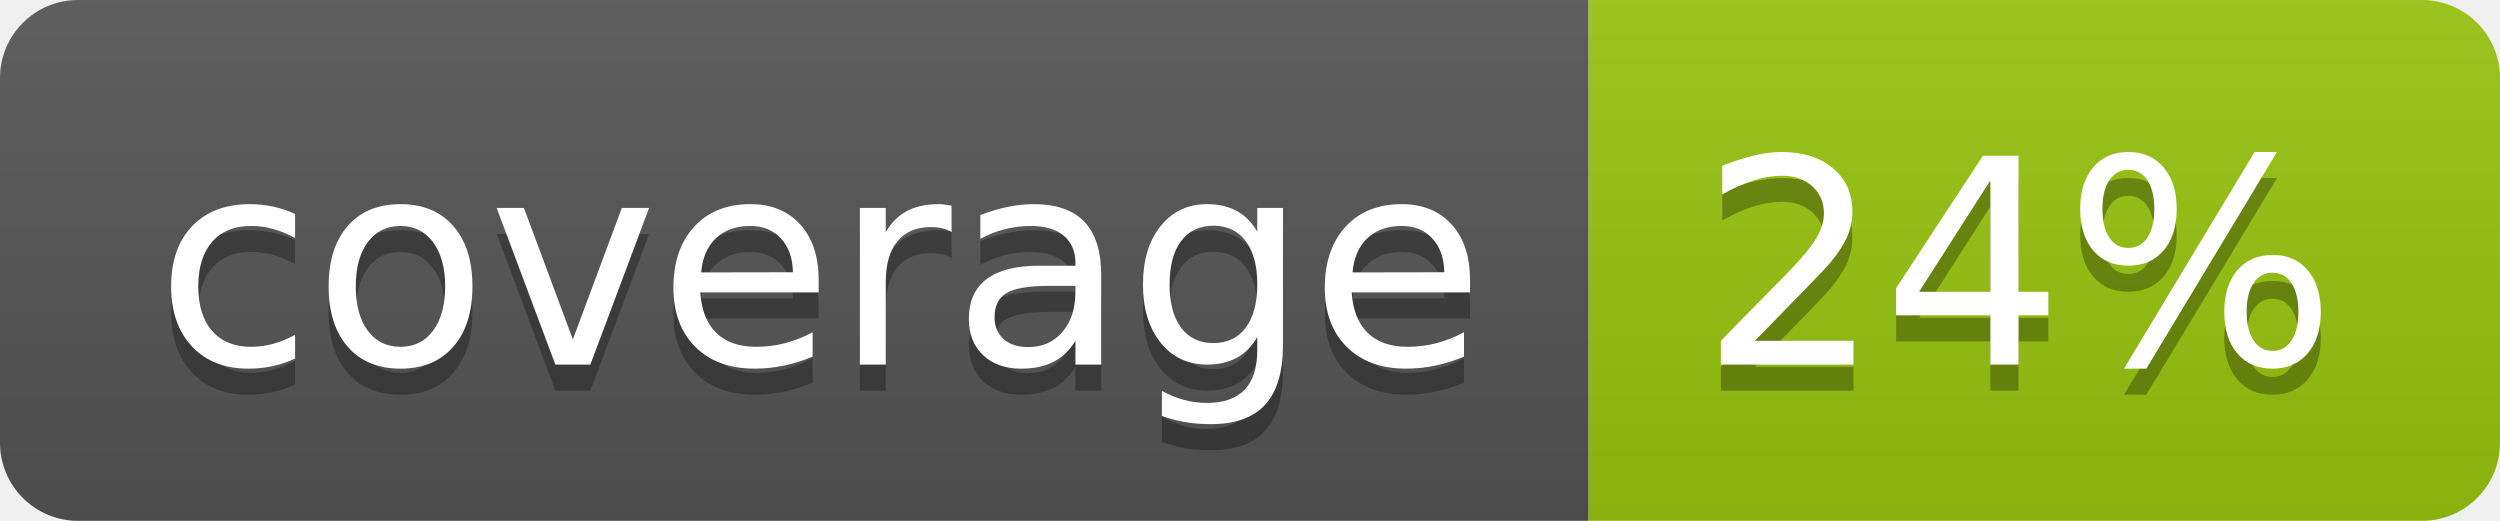
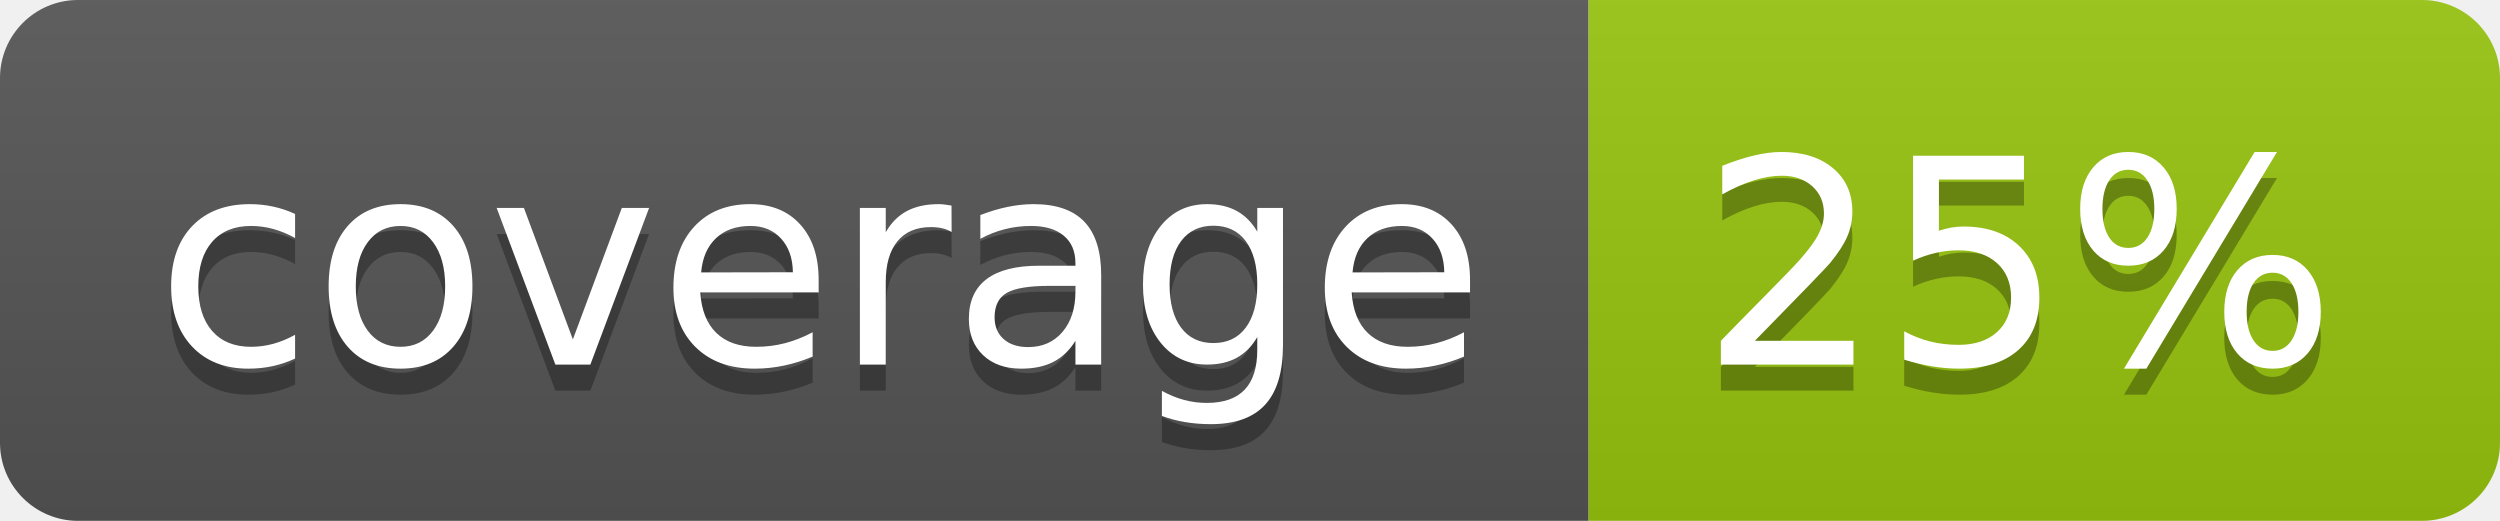
<svg xmlns="http://www.w3.org/2000/svg" width="96" height="20">
  <linearGradient id="b" x2="0" y2="100%">
    <stop offset="0" stop-color="#bbb" stop-opacity=".1" />
    <stop offset="1" stop-opacity=".1" />
  </linearGradient>
  <clipPath id="a">
    <rect width="96" height="20" rx="3" fill="#fff" />
  </clipPath>
  <g clip-path="url(#a)">
    <path fill="#555" d="M0 0h61v20H0z" />
    <path fill="#97C50F" d="M61 0h35v20H61z" />
    <path fill="url(#b)" d="M0 0h96v20H0z" />
  </g>
  <g fill="#fff" text-anchor="middle" font-family="DejaVu Sans,Verdana,Geneva,sans-serif" font-size="110">
    <text x="315" y="150" fill="#010101" fill-opacity=".3" transform="scale(.1)" textLength="510">coverage</text>
    <text x="315" y="140" transform="scale(.1)" textLength="510">coverage</text>
-     <text x="775" y="150" fill="#010101" fill-opacity=".3" transform="scale(.1)" textLength="250">24%</text>
-     <text x="775" y="140" transform="scale(.1)" textLength="250">24%</text>
+     <text x="775" y="150" fill="#010101" fill-opacity=".3" transform="scale(.1)" textLength="250">25%</text>
+     <text x="775" y="140" transform="scale(.1)" textLength="250">25%</text>
  </g>
</svg>
